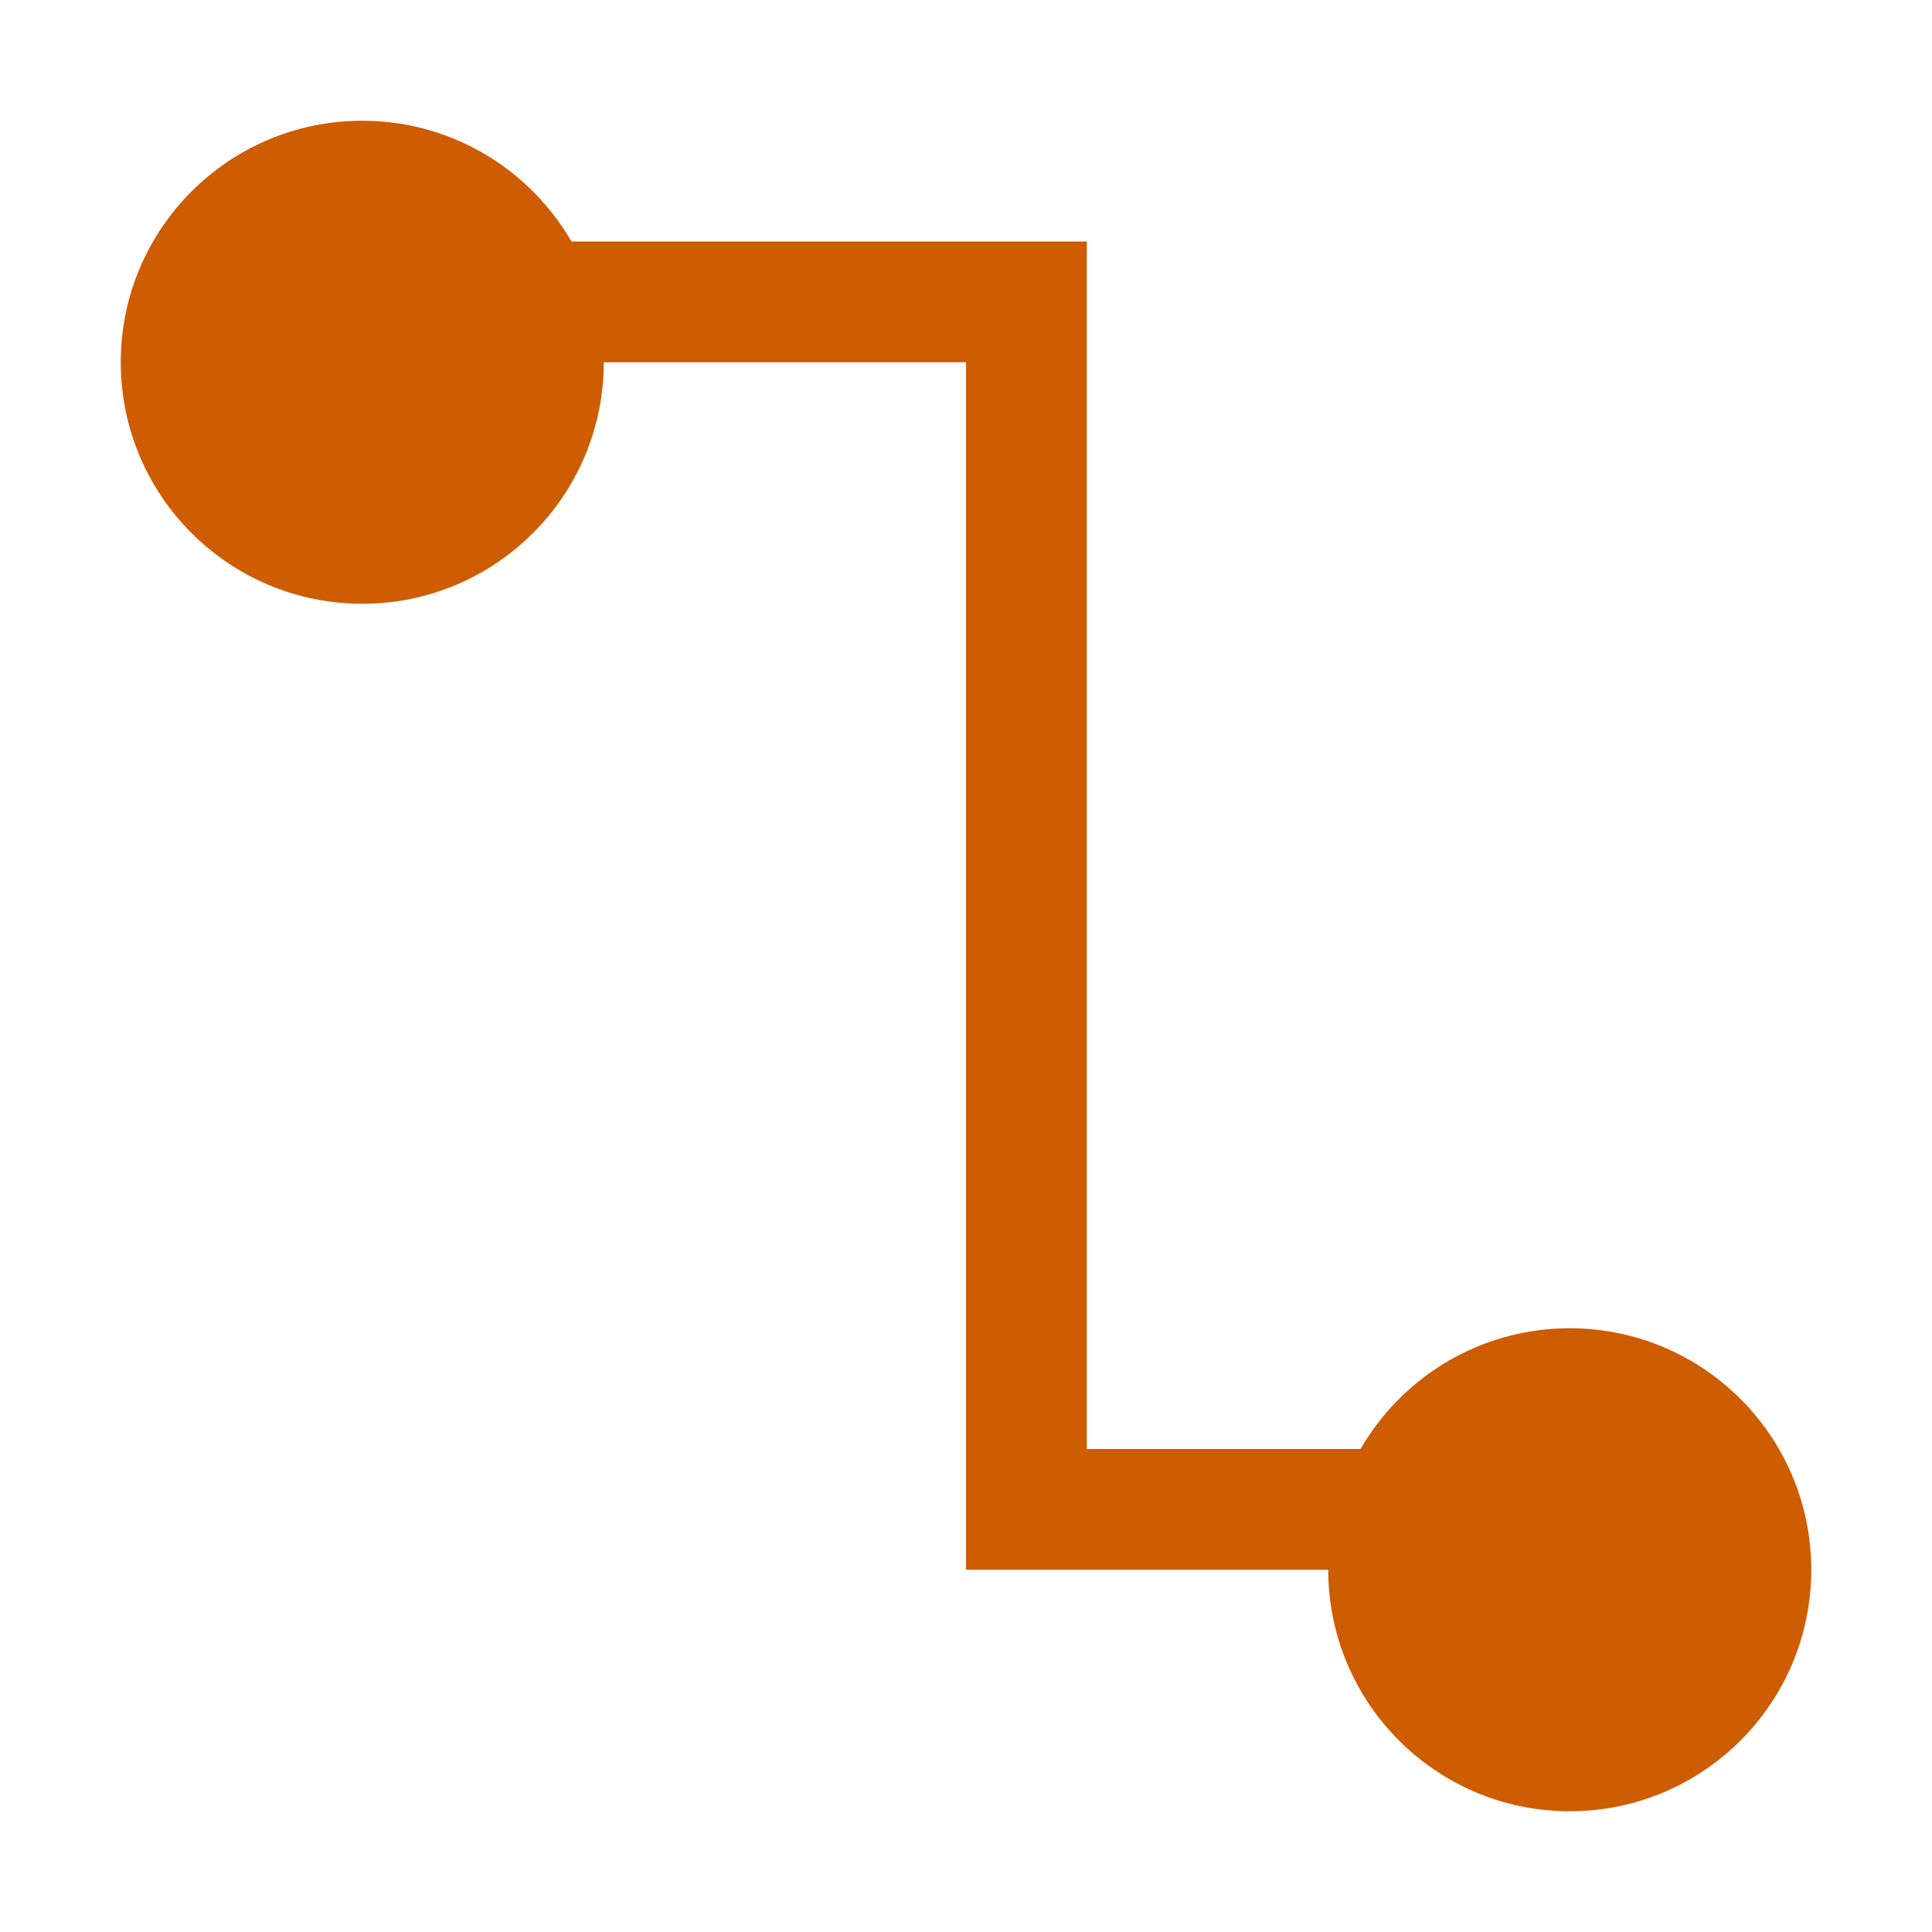
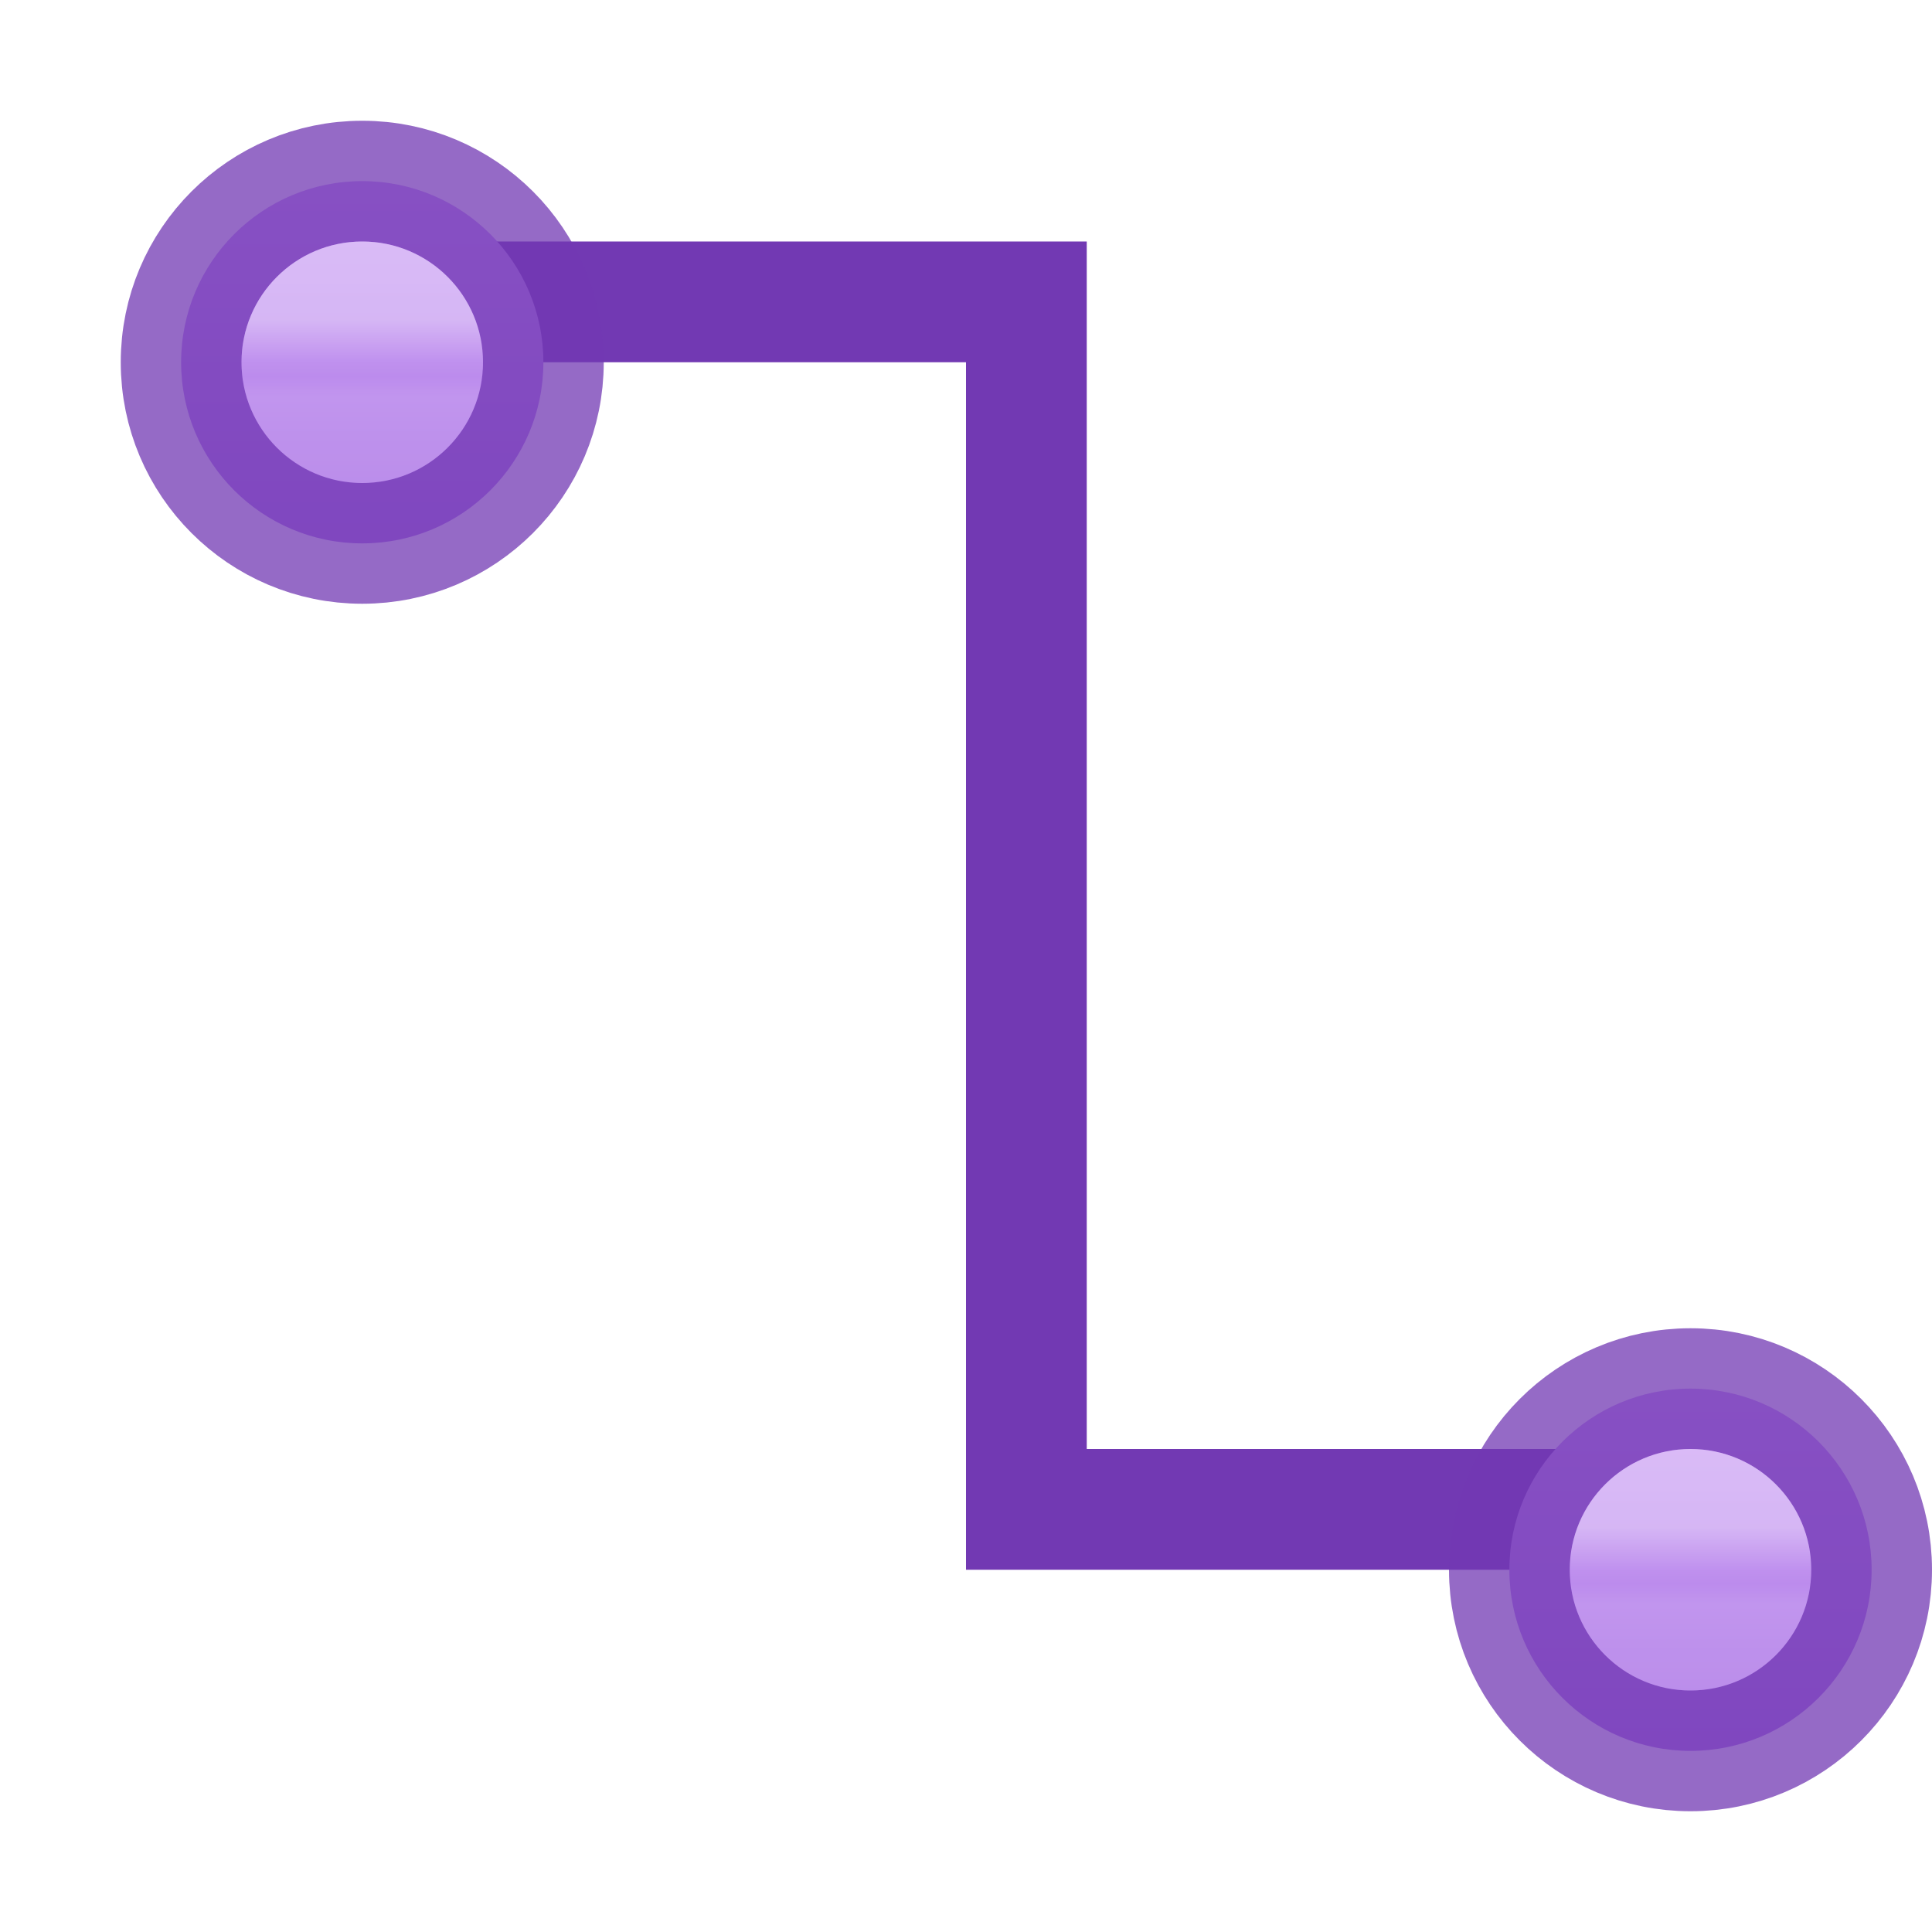
- <svg xmlns="http://www.w3.org/2000/svg" viewBox="0 0 16 16">/&amp;gt;<g fill="#ce5c00">
-     <circle cx="3" cy="3" r="2" />
+ <svg xmlns="http://www.w3.org/2000/svg" viewBox="0 0 16 16">
+   <linearGradient id="a" gradientUnits="userSpaceOnUse" x1="3" x2="3" y1="1" y2="5">
+     <stop offset="0" stop-color="#cd9ef7" />
+     <stop offset="1" stop-color="#a56de2" />
+   </linearGradient>
+   <linearGradient id="b" gradientUnits="userSpaceOnUse" x1="3" x2="3" y1="2.652" y2="3.276">
+     <stop offset="0" stop-color="#fff" />
+     <stop offset=".559" stop-color="#fff" stop-opacity=".235" />
+     <stop offset=".75" stop-color="#fff" stop-opacity=".157" />
+     <stop offset="1" stop-color="#fff" stop-opacity=".392" />
+   </linearGradient>
+ /&amp;amp;gt;<g fill="#7239b3">
    <path d="m4 2v1h4v9 1h5v-1h-4v-9-1z" />
-     <circle cx="13" cy="13" r="2" />
+     <g stroke-linecap="round" stroke-linejoin="round" stroke-opacity=".749">
+       <path d="m4.5 3a1.5 1.5 0 0 1 -1.5 1.5 1.5 1.5 0 0 1 -1.5-1.5 1.5 1.5 0 0 1 1.5-1.5 1.5 1.5 0 0 1 1.5 1.5z" fill="url(#a)" stroke="#7239b3" />
+       <path d="m3.5 3a.5.5 0 0 1 -.5.5.5.5 0 0 1 -.5-.5.5.5 0 0 1 .5-.5.5.5 0 0 1 .5.5z" fill="none" opacity=".5" stroke="url(#b)" />
+       <g transform="translate(11 10)">
+         <path d="m4.5 3a1.5 1.5 0 0 1 -1.5 1.5 1.5 1.5 0 0 1 -1.5-1.5 1.5 1.5 0 0 1 1.5-1.5 1.5 1.5 0 0 1 1.5 1.5z" fill="url(#a)" stroke="#7239b3" />
+         <path d="m3.5 3a.5.5 0 0 1 -.5.5.5.5 0 0 1 -.5-.5.5.5 0 0 1 .5-.5.5.5 0 0 1 .5.5z" fill="none" opacity=".5" stroke="url(#b)" />
+       </g>
+     </g>
  </g>
</svg>
